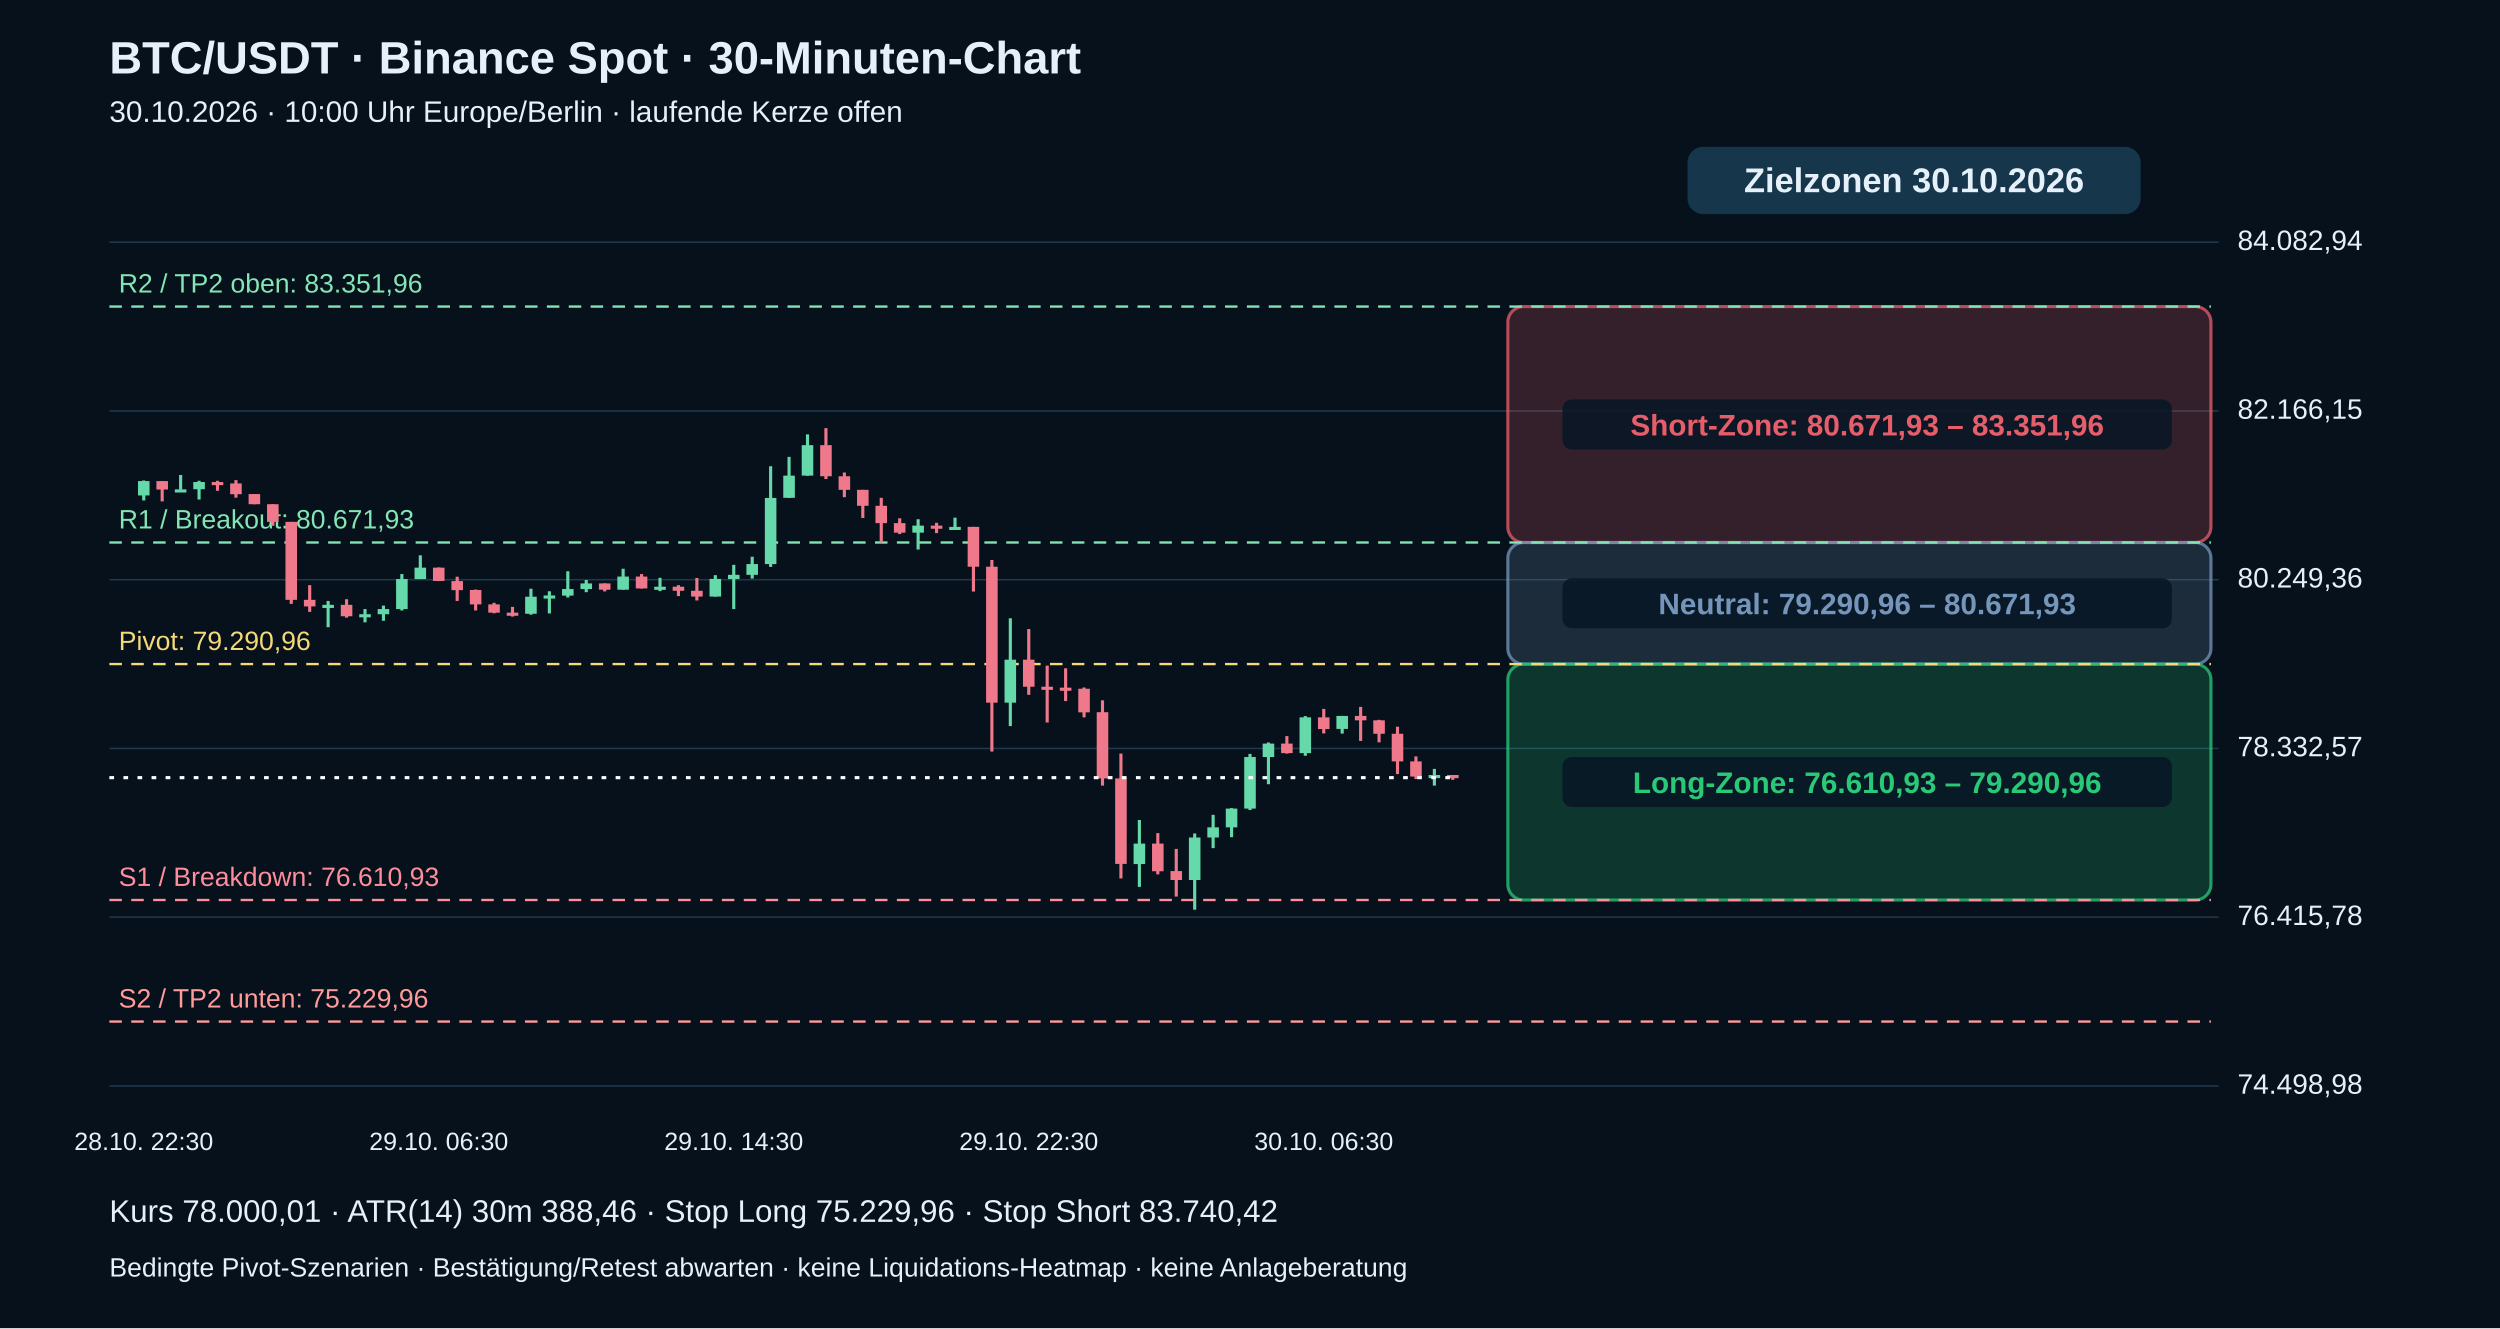
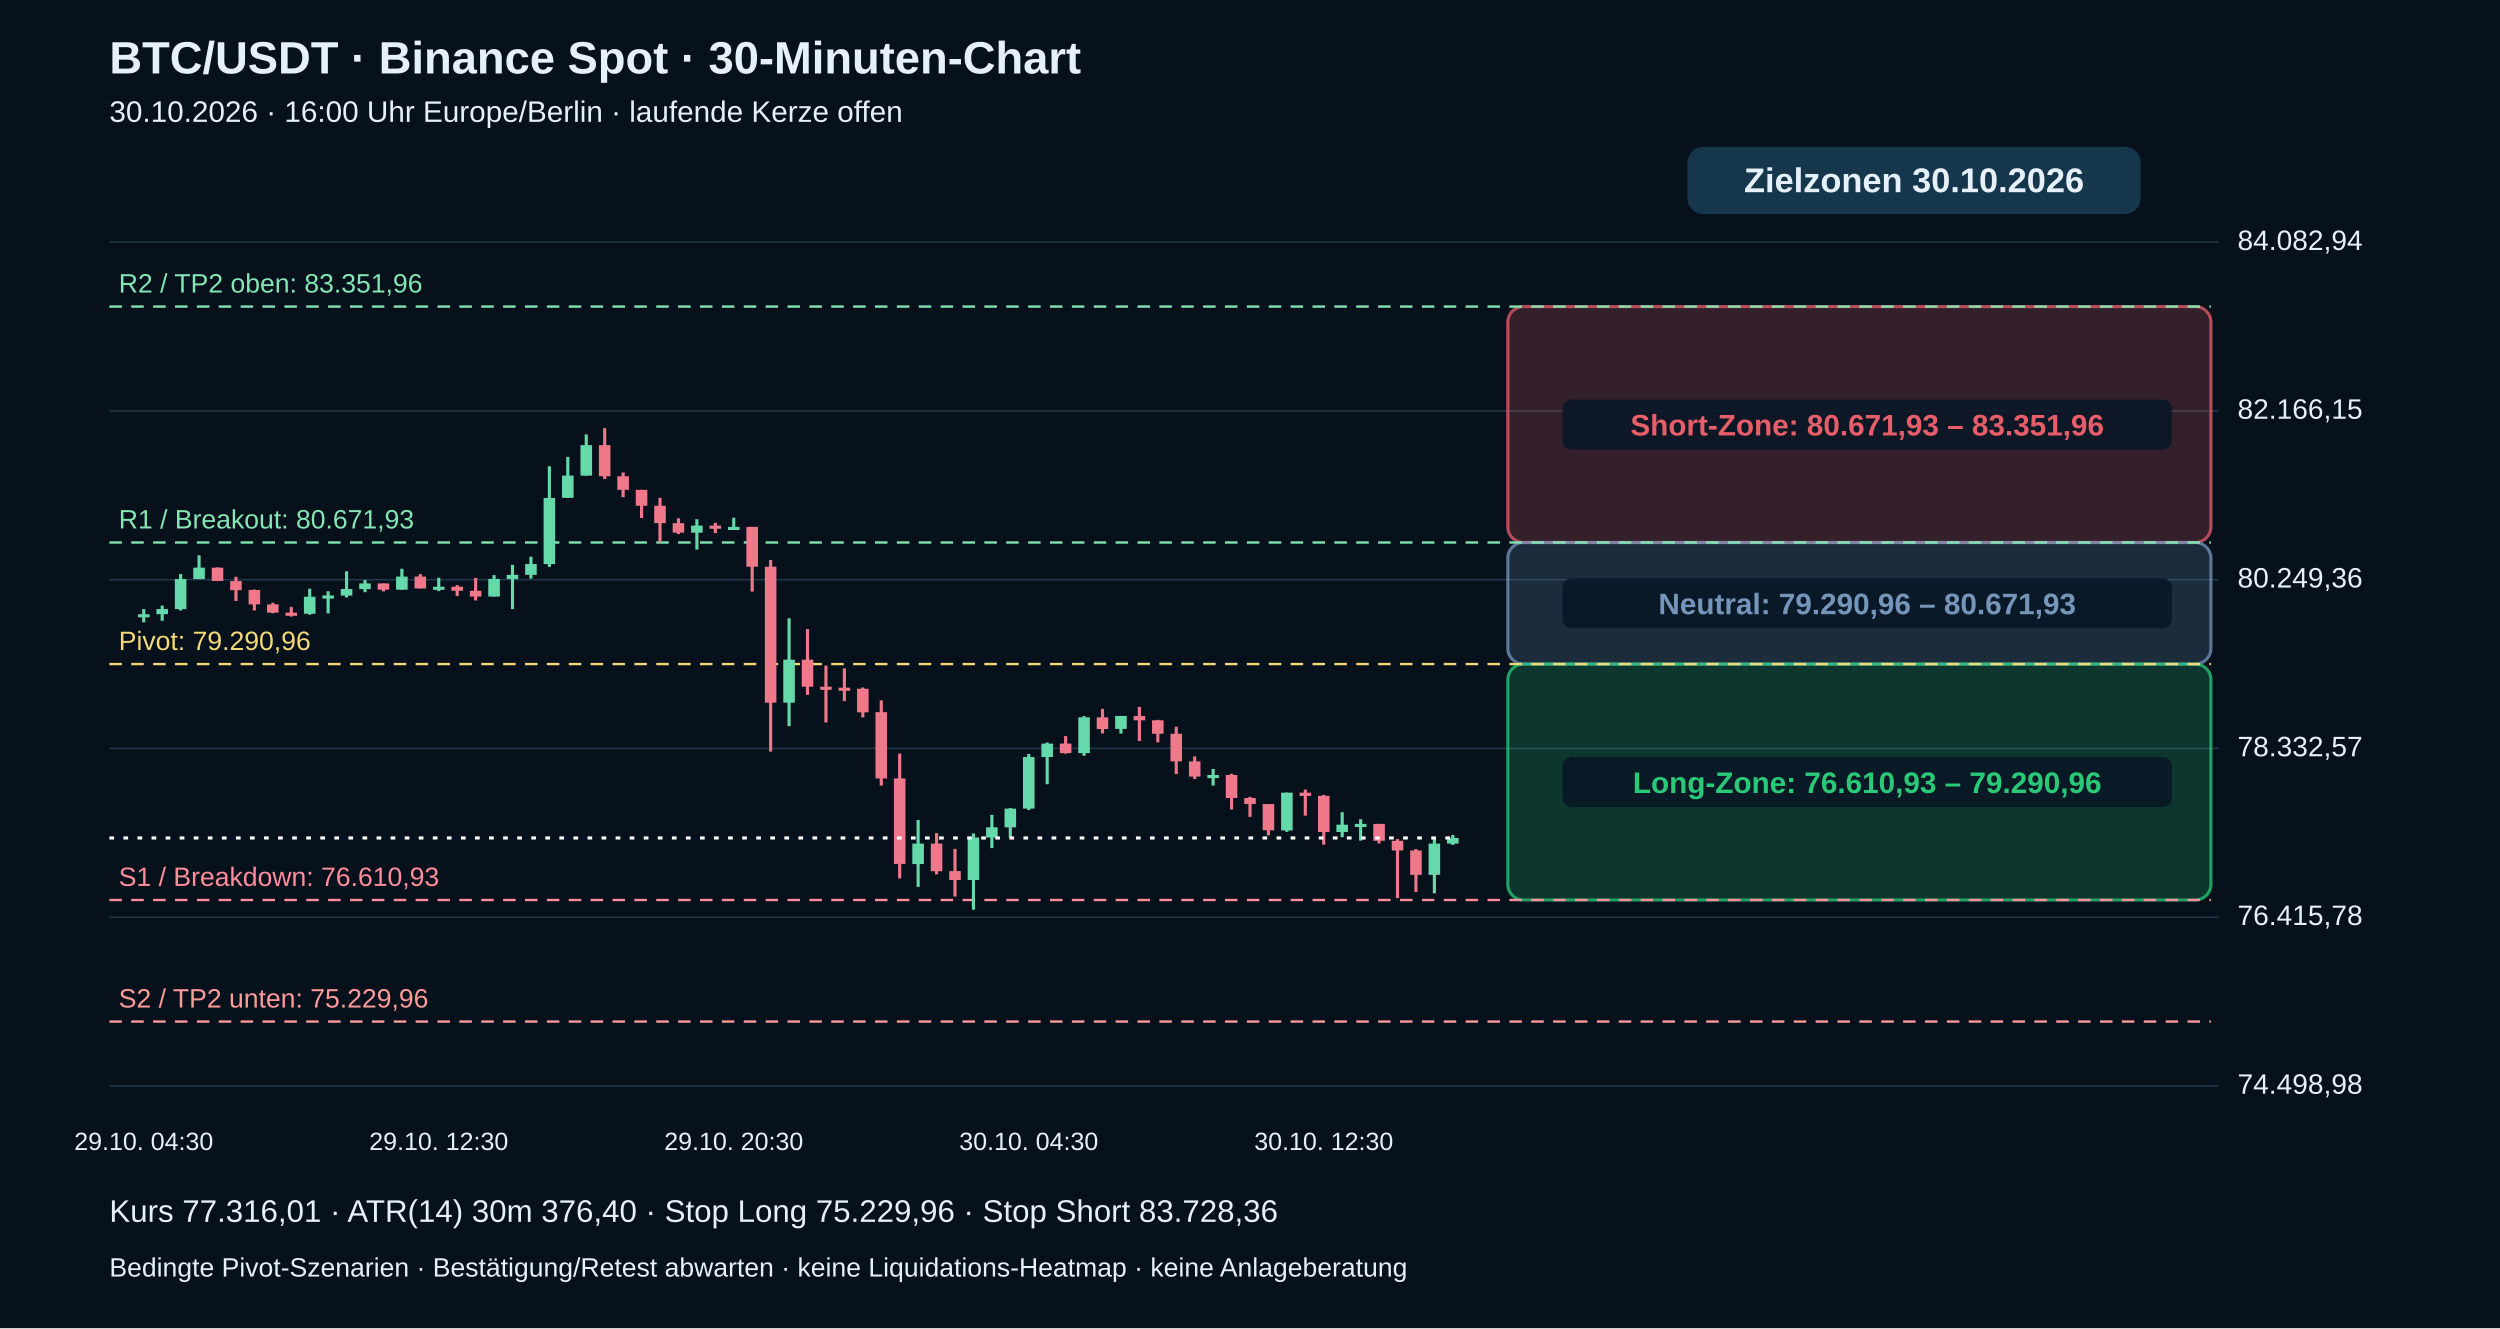
<svg xmlns="http://www.w3.org/2000/svg" viewBox="0 0 1600 850" role="img" aria-label="BTC echte 30-Minuten-Kerzen mit Pivot-Zielzonen">
  <rect width="1600" height="850" fill="#06111c" />
  <g font-family="Arial,Helvetica,sans-serif" fill="#e6f0fa">
    <text x="70" y="47" font-size="29" font-weight="bold">BTC/USDT · Binance Spot · 30-Minuten-Chart</text>
-     <text x="70" y="78" font-size="19">30.10.2026 · 10:00 Uhr Europe/Berlin · laufende Kerze offen</text>
+     <text x="70" y="78" font-size="19">30.10.2026 · 16:00 Uhr Europe/Berlin · laufende Kerze offen</text>
    <path d="M70 695.0 H1420" stroke="#20384b" stroke-width="1" />
    <text x="1432" y="700.0" font-size="18">74.498,98</text>
    <path d="M70 587.0 H1420" stroke="#20384b" stroke-width="1" />
    <text x="1432" y="592.0" font-size="18">76.415,78</text>
    <path d="M70 479.0 H1420" stroke="#20384b" stroke-width="1" />
    <text x="1432" y="484.0" font-size="18">78.332,57</text>
    <path d="M70 371.0 H1420" stroke="#20384b" stroke-width="1" />
    <text x="1432" y="376.0" font-size="18">80.249,36</text>
    <path d="M70 263.0 H1420" stroke="#20384b" stroke-width="1" />
    <text x="1432" y="268.0" font-size="18">82.166,15</text>
    <path d="M70 155.0 H1420" stroke="#20384b" stroke-width="1" />
    <text x="1432" y="160.0" font-size="18">84.082,94</text>
    <rect x="965" y="196.2" width="450" height="151.0" rx="10" fill="#e85d6a" fill-opacity=".20" stroke="#e85d6a" stroke-opacity=".75" stroke-width="2" />
    <rect x="1000" y="255.7" width="390" height="32" rx="6" fill="#071625" fill-opacity=".85" />
    <text x="1195" y="278.7" text-anchor="middle" font-size="19" font-weight="bold" fill="#e85d6a">Short-Zone: 80.671,93 – 83.351,96</text>
    <rect x="965" y="347.2" width="450" height="77.8" rx="10" fill="#7596ba" fill-opacity=".20" stroke="#7596ba" stroke-opacity=".75" stroke-width="2" />
    <rect x="1000" y="370.1" width="390" height="32" rx="6" fill="#071625" fill-opacity=".85" />
    <text x="1195" y="393.1" text-anchor="middle" font-size="19" font-weight="bold" fill="#7596ba">Neutral: 79.290,96 – 80.671,93</text>
    <rect x="965" y="425.0" width="450" height="151.0" rx="10" fill="#29c978" fill-opacity=".20" stroke="#29c978" stroke-opacity=".75" stroke-width="2" />
    <rect x="1000" y="484.5" width="390" height="32" rx="6" fill="#071625" fill-opacity=".85" />
    <text x="1195" y="507.5" text-anchor="middle" font-size="19" font-weight="bold" fill="#29c978">Long-Zone: 76.610,93 – 79.290,96</text>
    <path d="M70 653.8 H1415" stroke="#ff9b9b" stroke-dasharray="8 6" stroke-width="1.5" />
    <text x="76" y="644.8" fill="#ff9b9b" font-size="17">S2 / TP2 unten: 75.229,96</text>
    <path d="M70 576.0 H1415" stroke="#ff8d9b" stroke-dasharray="8 6" stroke-width="1.5" />
    <text x="76" y="567.0" fill="#ff8d9b" font-size="17">S1 / Breakdown: 76.610,93</text>
    <path d="M70 425.0 H1415" stroke="#f5d977" stroke-dasharray="8 6" stroke-width="1.5" />
    <text x="76" y="416.0" fill="#f5d977" font-size="17">Pivot: 79.290,96</text>
    <path d="M70 347.2 H1415" stroke="#83e6b4" stroke-dasharray="8 6" stroke-width="1.5" />
    <text x="76" y="338.2" fill="#83e6b4" font-size="17">R1 / Breakout: 80.671,93</text>
    <path d="M70 196.2 H1415" stroke="#83e6b4" stroke-dasharray="8 6" stroke-width="1.5" />
    <text x="76" y="187.2" fill="#83e6b4" font-size="17">R2 / TP2 oben: 83.351,96</text>
-     <path d="M92.0 307.5 V320.3" stroke="#66d9aa" stroke-width="2" />
-     <rect x="88.3" y="307.9" width="7.4" height="9.2" fill="#66d9aa" />
-     <text x="92.0" y="736" text-anchor="middle" font-size="16">28.10. 22:30</text>
-     <path d="M103.8 307.9 V320.9" stroke="#ef788b" stroke-width="2" />
-     <rect x="100.1" y="307.9" width="7.4" height="5.4" fill="#ef788b" />
-     <path d="M115.6 304.0 V313.4" stroke="#66d9aa" stroke-width="2" />
-     <rect x="111.9" y="313.2" width="7.4" height="2.0" fill="#66d9aa" />
-     <path d="M127.4 307.7 V319.7" stroke="#66d9aa" stroke-width="2" />
-     <rect x="123.7" y="308.5" width="7.4" height="4.6" fill="#66d9aa" />
-     <path d="M139.2 307.7 V314.1" stroke="#ef788b" stroke-width="2" />
-     <rect x="135.5" y="308.5" width="7.4" height="2.0" fill="#ef788b" />
-     <path d="M151.0 307.3 V318.5" stroke="#ef788b" stroke-width="2" />
-     <rect x="147.3" y="309.4" width="7.4" height="6.9" fill="#ef788b" />
-     <path d="M162.8 316.2 V322.7" stroke="#ef788b" stroke-width="2" />
-     <rect x="159.1" y="316.2" width="7.4" height="6.5" fill="#ef788b" />
-     <path d="M174.6 322.7 V336.5" stroke="#ef788b" stroke-width="2" />
-     <rect x="170.9" y="322.7" width="7.4" height="11.3" fill="#ef788b" />
-     <path d="M186.4 334.0 V386.5" stroke="#ef788b" stroke-width="2" />
-     <rect x="182.7" y="334.0" width="7.4" height="49.9" fill="#ef788b" />
-     <path d="M198.2 374.5 V391.6" stroke="#ef788b" stroke-width="2" />
-     <rect x="194.5" y="383.9" width="7.4" height="4.2" fill="#ef788b" />
-     <path d="M210.0 384.6 V401.4" stroke="#66d9aa" stroke-width="2" />
-     <rect x="206.3" y="387.1" width="7.4" height="2.0" fill="#66d9aa" />
-     <path d="M221.8 383.5 V395.3" stroke="#ef788b" stroke-width="2" />
-     <rect x="218.1" y="387.1" width="7.4" height="7.3" fill="#ef788b" />
-     <path d="M233.6 389.8 V398.3" stroke="#66d9aa" stroke-width="2" />
-     <rect x="229.9" y="393.1" width="7.4" height="2.0" fill="#66d9aa" />
-     <path d="M245.4 387.6 V397.3" stroke="#66d9aa" stroke-width="2" />
-     <rect x="241.7" y="389.8" width="7.4" height="3.3" fill="#66d9aa" />
-     <path d="M257.2 367.4 V390.7" stroke="#66d9aa" stroke-width="2" />
-     <rect x="253.5" y="370.6" width="7.4" height="19.2" fill="#66d9aa" />
-     <path d="M269.0 355.4 V370.6" stroke="#66d9aa" stroke-width="2" />
-     <rect x="265.3" y="363.3" width="7.4" height="7.3" fill="#66d9aa" />
-     <path d="M280.8 363.2 V371.9" stroke="#ef788b" stroke-width="2" />
-     <rect x="277.1" y="363.3" width="7.4" height="8.5" fill="#ef788b" />
-     <text x="280.8" y="736" text-anchor="middle" font-size="16">29.10. 06:30</text>
-     <path d="M292.6 369.1 V384.6" stroke="#ef788b" stroke-width="2" />
-     <rect x="288.9" y="371.9" width="7.4" height="5.8" fill="#ef788b" />
-     <path d="M304.4 377.3 V390.7" stroke="#ef788b" stroke-width="2" />
-     <rect x="300.7" y="377.6" width="7.4" height="9.2" fill="#ef788b" />
-     <path d="M316.2 385.8 V392.5" stroke="#ef788b" stroke-width="2" />
-     <rect x="312.5" y="386.8" width="7.4" height="5.3" fill="#ef788b" />
-     <path d="M328.0 388.4 V394.6" stroke="#ef788b" stroke-width="2" />
-     <rect x="324.3" y="392.1" width="7.4" height="2.0" fill="#ef788b" />
-     <path d="M339.8 376.8 V393.4" stroke="#66d9aa" stroke-width="2" />
-     <rect x="336.1" y="381.9" width="7.4" height="10.9" fill="#66d9aa" />
-     <path d="M351.6 378.4 V392.6" stroke="#66d9aa" stroke-width="2" />
-     <rect x="347.9" y="381.1" width="7.4" height="2.0" fill="#66d9aa" />
-     <path d="M363.4 365.6 V382.4" stroke="#66d9aa" stroke-width="2" />
-     <rect x="359.7" y="377.0" width="7.4" height="4.2" fill="#66d9aa" />
-     <path d="M375.2 371.2 V379.0" stroke="#66d9aa" stroke-width="2" />
-     <rect x="371.5" y="373.4" width="7.4" height="3.6" fill="#66d9aa" />
-     <path d="M387.0 373.4 V378.5" stroke="#ef788b" stroke-width="2" />
-     <rect x="383.3" y="373.4" width="7.4" height="4.0" fill="#ef788b" />
-     <path d="M398.8 364.0 V377.4" stroke="#66d9aa" stroke-width="2" />
-     <rect x="395.1" y="369.0" width="7.4" height="8.4" fill="#66d9aa" />
-     <path d="M410.6 367.4 V376.6" stroke="#ef788b" stroke-width="2" />
-     <rect x="406.9" y="369.0" width="7.4" height="7.6" fill="#ef788b" />
-     <path d="M422.4 369.8 V378.3" stroke="#66d9aa" stroke-width="2" />
-     <rect x="418.7" y="375.5" width="7.4" height="2.0" fill="#66d9aa" />
-     <path d="M434.2 374.5 V381.5" stroke="#ef788b" stroke-width="2" />
-     <rect x="430.5" y="375.5" width="7.4" height="2.6" fill="#ef788b" />
-     <path d="M446.0 369.9 V384.3" stroke="#ef788b" stroke-width="2" />
-     <rect x="442.3" y="378.1" width="7.4" height="3.7" fill="#ef788b" />
-     <path d="M457.8 368.1 V381.8" stroke="#66d9aa" stroke-width="2" />
-     <rect x="454.1" y="370.5" width="7.4" height="11.3" fill="#66d9aa" />
-     <path d="M469.6 361.5 V389.8" stroke="#66d9aa" stroke-width="2" />
-     <rect x="465.9" y="367.9" width="7.4" height="2.7" fill="#66d9aa" />
-     <text x="469.6" y="736" text-anchor="middle" font-size="16">29.10. 14:30</text>
-     <path d="M481.4 356.3 V370.3" stroke="#66d9aa" stroke-width="2" />
-     <rect x="477.7" y="361.0" width="7.4" height="6.9" fill="#66d9aa" />
-     <path d="M493.2 298.4 V362.8" stroke="#66d9aa" stroke-width="2" />
-     <rect x="489.5" y="318.7" width="7.4" height="42.3" fill="#66d9aa" />
-     <path d="M505.0 292.4 V318.7" stroke="#66d9aa" stroke-width="2" />
-     <rect x="501.3" y="304.4" width="7.4" height="14.2" fill="#66d9aa" />
-     <path d="M516.8 278.0 V304.4" stroke="#66d9aa" stroke-width="2" />
-     <rect x="513.1" y="284.9" width="7.4" height="19.5" fill="#66d9aa" />
-     <path d="M528.6 274.0 V306.6" stroke="#ef788b" stroke-width="2" />
-     <rect x="524.9" y="284.9" width="7.4" height="19.9" fill="#ef788b" />
-     <path d="M540.4 302.4 V318.2" stroke="#ef788b" stroke-width="2" />
-     <rect x="536.7" y="304.8" width="7.4" height="8.7" fill="#ef788b" />
-     <path d="M552.2 313.5 V331.5" stroke="#ef788b" stroke-width="2" />
-     <rect x="548.5" y="313.5" width="7.4" height="10.2" fill="#ef788b" />
-     <path d="M564.0 318.6 V347.2" stroke="#ef788b" stroke-width="2" />
-     <rect x="560.3" y="323.7" width="7.4" height="11.1" fill="#ef788b" />
-     <path d="M575.8 331.7 V341.8" stroke="#ef788b" stroke-width="2" />
-     <rect x="572.1" y="334.8" width="7.4" height="6.1" fill="#ef788b" />
-     <path d="M587.6 332.3 V351.7" stroke="#66d9aa" stroke-width="2" />
-     <rect x="583.9" y="336.4" width="7.4" height="4.5" fill="#66d9aa" />
-     <path d="M599.4 334.6 V341.2" stroke="#ef788b" stroke-width="2" />
-     <rect x="595.7" y="336.4" width="7.4" height="2.0" fill="#ef788b" />
-     <path d="M611.2 331.3 V338.8" stroke="#66d9aa" stroke-width="2" />
-     <rect x="607.5" y="337.2" width="7.4" height="2.0" fill="#66d9aa" />
-     <path d="M623.0 337.2 V378.6" stroke="#ef788b" stroke-width="2" />
-     <rect x="619.3" y="337.2" width="7.4" height="25.5" fill="#ef788b" />
-     <path d="M634.8 358.4 V481.0" stroke="#ef788b" stroke-width="2" />
-     <rect x="631.1" y="362.7" width="7.4" height="87.0" fill="#ef788b" />
-     <path d="M646.6 395.7 V464.7" stroke="#66d9aa" stroke-width="2" />
-     <rect x="642.9" y="422.2" width="7.4" height="27.5" fill="#66d9aa" />
-     <path d="M658.4 402.6 V444.7" stroke="#ef788b" stroke-width="2" />
-     <rect x="654.7" y="422.2" width="7.4" height="17.3" fill="#ef788b" />
-     <text x="658.4" y="736" text-anchor="middle" font-size="16">29.10. 22:30</text>
-     <path d="M670.2 426.0 V462.4" stroke="#ef788b" stroke-width="2" />
-     <rect x="666.5" y="439.5" width="7.4" height="2.0" fill="#ef788b" />
-     <path d="M682.0 427.7 V448.7" stroke="#ef788b" stroke-width="2" />
-     <rect x="678.3" y="440.1" width="7.4" height="2.0" fill="#ef788b" />
-     <path d="M693.8 440.0 V459.1" stroke="#ef788b" stroke-width="2" />
-     <rect x="690.1" y="440.8" width="7.4" height="15.1" fill="#ef788b" />
-     <path d="M705.6 448.2 V502.8" stroke="#ef788b" stroke-width="2" />
-     <rect x="701.9" y="455.8" width="7.4" height="42.4" fill="#ef788b" />
-     <path d="M717.4 482.3 V562.2" stroke="#ef788b" stroke-width="2" />
-     <rect x="713.7" y="498.2" width="7.4" height="54.7" fill="#ef788b" />
-     <path d="M729.2 524.8 V567.6" stroke="#66d9aa" stroke-width="2" />
-     <rect x="725.5" y="539.9" width="7.4" height="13.1" fill="#66d9aa" />
-     <path d="M741.0 533.2 V559.6" stroke="#ef788b" stroke-width="2" />
-     <rect x="737.3" y="539.9" width="7.4" height="17.7" fill="#ef788b" />
-     <path d="M752.8 543.3 V573.8" stroke="#ef788b" stroke-width="2" />
-     <rect x="749.1" y="557.5" width="7.4" height="5.7" fill="#ef788b" />
-     <path d="M764.6 533.4 V582.2" stroke="#66d9aa" stroke-width="2" />
-     <rect x="760.9" y="536.0" width="7.4" height="27.2" fill="#66d9aa" />
-     <path d="M776.4 521.5 V542.8" stroke="#66d9aa" stroke-width="2" />
-     <rect x="772.7" y="529.5" width="7.4" height="6.5" fill="#66d9aa" />
-     <path d="M788.2 517.2 V535.8" stroke="#66d9aa" stroke-width="2" />
-     <rect x="784.5" y="517.5" width="7.4" height="12.0" fill="#66d9aa" />
-     <path d="M800.0 482.5 V518.4" stroke="#66d9aa" stroke-width="2" />
-     <rect x="796.3" y="484.5" width="7.4" height="33.0" fill="#66d9aa" />
-     <path d="M811.8 475.2 V501.9" stroke="#66d9aa" stroke-width="2" />
-     <rect x="808.1" y="475.9" width="7.4" height="8.6" fill="#66d9aa" />
-     <path d="M823.6 471.1 V482.3" stroke="#ef788b" stroke-width="2" />
-     <rect x="819.9" y="475.9" width="7.4" height="6.1" fill="#ef788b" />
-     <path d="M835.4 458.3 V483.7" stroke="#66d9aa" stroke-width="2" />
-     <rect x="831.7" y="459.1" width="7.4" height="22.9" fill="#66d9aa" />
-     <path d="M847.2 453.7 V469.4" stroke="#ef788b" stroke-width="2" />
-     <rect x="843.5" y="459.1" width="7.4" height="7.5" fill="#ef788b" />
-     <text x="847.2" y="736" text-anchor="middle" font-size="16">30.10. 06:30</text>
-     <path d="M859.0 458.2 V469.5" stroke="#66d9aa" stroke-width="2" />
-     <rect x="855.3" y="458.2" width="7.4" height="8.3" fill="#66d9aa" />
-     <path d="M870.8 452.4 V474.2" stroke="#ef788b" stroke-width="2" />
-     <rect x="867.1" y="458.2" width="7.4" height="2.8" fill="#ef788b" />
-     <path d="M882.6 460.7 V475.1" stroke="#ef788b" stroke-width="2" />
-     <rect x="878.9" y="461.0" width="7.4" height="8.6" fill="#ef788b" />
-     <path d="M894.4 465.1 V495.4" stroke="#ef788b" stroke-width="2" />
-     <rect x="890.7" y="469.6" width="7.4" height="17.7" fill="#ef788b" />
-     <path d="M906.2 484.1 V498.6" stroke="#ef788b" stroke-width="2" />
-     <rect x="902.5" y="487.3" width="7.4" height="9.7" fill="#ef788b" />
-     <path d="M918.0 492.1 V502.8" stroke="#66d9aa" stroke-width="2" />
-     <rect x="914.3" y="496.0" width="7.4" height="2.0" fill="#66d9aa" />
-     <path d="M929.8 496.0 V499.1" stroke="#ef788b" stroke-width="2" />
-     <rect x="926.1" y="496.0" width="7.4" height="2.0" fill="#ef788b" />
-     <path d="M70 497.7 H930" stroke="#ffffff" stroke-width="2" stroke-dasharray="3 6" />
+     <path d="M92.0 389.8 V398.3" stroke="#66d9aa" stroke-width="2" />
+     <rect x="88.3" y="393.1" width="7.4" height="2.0" fill="#66d9aa" />
+     <text x="92.0" y="736" text-anchor="middle" font-size="16">29.10. 04:30</text>
+     <path d="M103.8 387.6 V397.3" stroke="#66d9aa" stroke-width="2" />
+     <rect x="100.1" y="389.8" width="7.4" height="3.3" fill="#66d9aa" />
+     <path d="M115.6 367.4 V390.7" stroke="#66d9aa" stroke-width="2" />
+     <rect x="111.9" y="370.6" width="7.4" height="19.2" fill="#66d9aa" />
+     <path d="M127.4 355.4 V370.6" stroke="#66d9aa" stroke-width="2" />
+     <rect x="123.7" y="363.3" width="7.4" height="7.3" fill="#66d9aa" />
+     <path d="M139.2 363.2 V371.9" stroke="#ef788b" stroke-width="2" />
+     <rect x="135.5" y="363.3" width="7.4" height="8.5" fill="#ef788b" />
+     <path d="M151.0 369.1 V384.6" stroke="#ef788b" stroke-width="2" />
+     <rect x="147.3" y="371.9" width="7.4" height="5.8" fill="#ef788b" />
+     <path d="M162.8 377.3 V390.7" stroke="#ef788b" stroke-width="2" />
+     <rect x="159.1" y="377.6" width="7.4" height="9.2" fill="#ef788b" />
+     <path d="M174.6 385.8 V392.5" stroke="#ef788b" stroke-width="2" />
+     <rect x="170.9" y="386.8" width="7.4" height="5.3" fill="#ef788b" />
+     <path d="M186.4 388.4 V394.6" stroke="#ef788b" stroke-width="2" />
+     <rect x="182.7" y="392.1" width="7.4" height="2.0" fill="#ef788b" />
+     <path d="M198.2 376.8 V393.4" stroke="#66d9aa" stroke-width="2" />
+     <rect x="194.5" y="381.9" width="7.4" height="10.9" fill="#66d9aa" />
+     <path d="M210.0 378.4 V392.6" stroke="#66d9aa" stroke-width="2" />
+     <rect x="206.3" y="381.1" width="7.4" height="2.0" fill="#66d9aa" />
+     <path d="M221.8 365.6 V382.4" stroke="#66d9aa" stroke-width="2" />
+     <rect x="218.1" y="377.0" width="7.4" height="4.2" fill="#66d9aa" />
+     <path d="M233.6 371.2 V379.0" stroke="#66d9aa" stroke-width="2" />
+     <rect x="229.9" y="373.4" width="7.4" height="3.6" fill="#66d9aa" />
+     <path d="M245.4 373.4 V378.5" stroke="#ef788b" stroke-width="2" />
+     <rect x="241.7" y="373.4" width="7.4" height="4.0" fill="#ef788b" />
+     <path d="M257.2 364.0 V377.4" stroke="#66d9aa" stroke-width="2" />
+     <rect x="253.5" y="369.0" width="7.4" height="8.4" fill="#66d9aa" />
+     <path d="M269.0 367.4 V376.6" stroke="#ef788b" stroke-width="2" />
+     <rect x="265.3" y="369.0" width="7.4" height="7.6" fill="#ef788b" />
+     <path d="M280.8 369.8 V378.3" stroke="#66d9aa" stroke-width="2" />
+     <rect x="277.1" y="375.5" width="7.4" height="2.0" fill="#66d9aa" />
+     <text x="280.8" y="736" text-anchor="middle" font-size="16">29.10. 12:30</text>
+     <path d="M292.6 374.5 V381.5" stroke="#ef788b" stroke-width="2" />
+     <rect x="288.9" y="375.5" width="7.4" height="2.6" fill="#ef788b" />
+     <path d="M304.4 369.9 V384.3" stroke="#ef788b" stroke-width="2" />
+     <rect x="300.7" y="378.1" width="7.4" height="3.7" fill="#ef788b" />
+     <path d="M316.2 368.1 V381.8" stroke="#66d9aa" stroke-width="2" />
+     <rect x="312.5" y="370.5" width="7.4" height="11.3" fill="#66d9aa" />
+     <path d="M328.0 361.5 V389.8" stroke="#66d9aa" stroke-width="2" />
+     <rect x="324.3" y="367.9" width="7.4" height="2.7" fill="#66d9aa" />
+     <path d="M339.8 356.3 V370.3" stroke="#66d9aa" stroke-width="2" />
+     <rect x="336.1" y="361.0" width="7.4" height="6.9" fill="#66d9aa" />
+     <path d="M351.6 298.4 V362.8" stroke="#66d9aa" stroke-width="2" />
+     <rect x="347.9" y="318.7" width="7.4" height="42.3" fill="#66d9aa" />
+     <path d="M363.4 292.4 V318.7" stroke="#66d9aa" stroke-width="2" />
+     <rect x="359.7" y="304.4" width="7.4" height="14.2" fill="#66d9aa" />
+     <path d="M375.2 278.0 V304.4" stroke="#66d9aa" stroke-width="2" />
+     <rect x="371.5" y="284.9" width="7.4" height="19.5" fill="#66d9aa" />
+     <path d="M387.0 274.0 V306.6" stroke="#ef788b" stroke-width="2" />
+     <rect x="383.3" y="284.9" width="7.4" height="19.9" fill="#ef788b" />
+     <path d="M398.8 302.4 V318.2" stroke="#ef788b" stroke-width="2" />
+     <rect x="395.1" y="304.8" width="7.4" height="8.7" fill="#ef788b" />
+     <path d="M410.6 313.5 V331.5" stroke="#ef788b" stroke-width="2" />
+     <rect x="406.9" y="313.5" width="7.4" height="10.2" fill="#ef788b" />
+     <path d="M422.4 318.6 V347.2" stroke="#ef788b" stroke-width="2" />
+     <rect x="418.7" y="323.7" width="7.4" height="11.1" fill="#ef788b" />
+     <path d="M434.2 331.7 V341.8" stroke="#ef788b" stroke-width="2" />
+     <rect x="430.5" y="334.8" width="7.4" height="6.1" fill="#ef788b" />
+     <path d="M446.0 332.3 V351.7" stroke="#66d9aa" stroke-width="2" />
+     <rect x="442.3" y="336.4" width="7.4" height="4.5" fill="#66d9aa" />
+     <path d="M457.8 334.6 V341.2" stroke="#ef788b" stroke-width="2" />
+     <rect x="454.1" y="336.4" width="7.4" height="2.0" fill="#ef788b" />
+     <path d="M469.6 331.3 V338.8" stroke="#66d9aa" stroke-width="2" />
+     <rect x="465.9" y="337.2" width="7.4" height="2.0" fill="#66d9aa" />
+     <text x="469.6" y="736" text-anchor="middle" font-size="16">29.10. 20:30</text>
+     <path d="M481.4 337.2 V378.6" stroke="#ef788b" stroke-width="2" />
+     <rect x="477.7" y="337.2" width="7.4" height="25.5" fill="#ef788b" />
+     <path d="M493.2 358.4 V481.0" stroke="#ef788b" stroke-width="2" />
+     <rect x="489.5" y="362.7" width="7.4" height="87.0" fill="#ef788b" />
+     <path d="M505.0 395.7 V464.7" stroke="#66d9aa" stroke-width="2" />
+     <rect x="501.3" y="422.2" width="7.4" height="27.5" fill="#66d9aa" />
+     <path d="M516.8 402.6 V444.7" stroke="#ef788b" stroke-width="2" />
+     <rect x="513.1" y="422.2" width="7.4" height="17.3" fill="#ef788b" />
+     <path d="M528.6 426.0 V462.4" stroke="#ef788b" stroke-width="2" />
+     <rect x="524.9" y="439.5" width="7.4" height="2.0" fill="#ef788b" />
+     <path d="M540.4 427.7 V448.7" stroke="#ef788b" stroke-width="2" />
+     <rect x="536.7" y="440.1" width="7.4" height="2.0" fill="#ef788b" />
+     <path d="M552.2 440.0 V459.1" stroke="#ef788b" stroke-width="2" />
+     <rect x="548.5" y="440.8" width="7.4" height="15.1" fill="#ef788b" />
+     <path d="M564.0 448.2 V502.8" stroke="#ef788b" stroke-width="2" />
+     <rect x="560.3" y="455.8" width="7.4" height="42.4" fill="#ef788b" />
+     <path d="M575.8 482.3 V562.2" stroke="#ef788b" stroke-width="2" />
+     <rect x="572.1" y="498.2" width="7.4" height="54.7" fill="#ef788b" />
+     <path d="M587.6 524.8 V567.6" stroke="#66d9aa" stroke-width="2" />
+     <rect x="583.9" y="539.9" width="7.4" height="13.1" fill="#66d9aa" />
+     <path d="M599.4 533.2 V559.6" stroke="#ef788b" stroke-width="2" />
+     <rect x="595.7" y="539.9" width="7.4" height="17.7" fill="#ef788b" />
+     <path d="M611.2 543.3 V573.8" stroke="#ef788b" stroke-width="2" />
+     <rect x="607.5" y="557.5" width="7.4" height="5.7" fill="#ef788b" />
+     <path d="M623.0 533.4 V582.2" stroke="#66d9aa" stroke-width="2" />
+     <rect x="619.3" y="536.0" width="7.4" height="27.2" fill="#66d9aa" />
+     <path d="M634.8 521.5 V542.8" stroke="#66d9aa" stroke-width="2" />
+     <rect x="631.1" y="529.5" width="7.4" height="6.5" fill="#66d9aa" />
+     <path d="M646.6 517.2 V535.8" stroke="#66d9aa" stroke-width="2" />
+     <rect x="642.9" y="517.5" width="7.4" height="12.0" fill="#66d9aa" />
+     <path d="M658.4 482.5 V518.4" stroke="#66d9aa" stroke-width="2" />
+     <rect x="654.7" y="484.5" width="7.4" height="33.0" fill="#66d9aa" />
+     <text x="658.4" y="736" text-anchor="middle" font-size="16">30.10. 04:30</text>
+     <path d="M670.2 475.2 V501.9" stroke="#66d9aa" stroke-width="2" />
+     <rect x="666.5" y="475.9" width="7.4" height="8.6" fill="#66d9aa" />
+     <path d="M682.0 471.1 V482.3" stroke="#ef788b" stroke-width="2" />
+     <rect x="678.3" y="475.9" width="7.4" height="6.1" fill="#ef788b" />
+     <path d="M693.8 458.3 V483.7" stroke="#66d9aa" stroke-width="2" />
+     <rect x="690.1" y="459.1" width="7.4" height="22.9" fill="#66d9aa" />
+     <path d="M705.6 453.7 V469.4" stroke="#ef788b" stroke-width="2" />
+     <rect x="701.9" y="459.1" width="7.4" height="7.5" fill="#ef788b" />
+     <path d="M717.4 458.2 V469.5" stroke="#66d9aa" stroke-width="2" />
+     <rect x="713.7" y="458.2" width="7.4" height="8.3" fill="#66d9aa" />
+     <path d="M729.2 452.4 V474.2" stroke="#ef788b" stroke-width="2" />
+     <rect x="725.5" y="458.2" width="7.4" height="2.8" fill="#ef788b" />
+     <path d="M741.0 460.7 V475.1" stroke="#ef788b" stroke-width="2" />
+     <rect x="737.3" y="461.0" width="7.4" height="8.6" fill="#ef788b" />
+     <path d="M752.8 465.1 V495.4" stroke="#ef788b" stroke-width="2" />
+     <rect x="749.1" y="469.6" width="7.4" height="17.7" fill="#ef788b" />
+     <path d="M764.6 484.1 V498.6" stroke="#ef788b" stroke-width="2" />
+     <rect x="760.9" y="487.3" width="7.4" height="9.7" fill="#ef788b" />
+     <path d="M776.4 492.1 V502.8" stroke="#66d9aa" stroke-width="2" />
+     <rect x="772.7" y="496.0" width="7.4" height="2.0" fill="#66d9aa" />
+     <path d="M788.2 495.2 V518.1" stroke="#ef788b" stroke-width="2" />
+     <rect x="784.5" y="496.0" width="7.4" height="14.7" fill="#ef788b" />
+     <path d="M800.0 510.0 V522.8" stroke="#ef788b" stroke-width="2" />
+     <rect x="796.3" y="510.7" width="7.4" height="3.9" fill="#ef788b" />
+     <path d="M811.8 514.6 V534.6" stroke="#ef788b" stroke-width="2" />
+     <rect x="808.1" y="514.6" width="7.4" height="16.8" fill="#ef788b" />
+     <path d="M823.6 507.3 V532.4" stroke="#66d9aa" stroke-width="2" />
+     <rect x="819.9" y="507.3" width="7.4" height="24.2" fill="#66d9aa" />
+     <path d="M835.4 505.3 V522.0" stroke="#ef788b" stroke-width="2" />
+     <rect x="831.7" y="507.3" width="7.4" height="2.1" fill="#ef788b" />
+     <path d="M847.2 508.7 V540.6" stroke="#ef788b" stroke-width="2" />
+     <rect x="843.5" y="509.3" width="7.4" height="23.2" fill="#ef788b" />
+     <text x="847.2" y="736" text-anchor="middle" font-size="16">30.10. 12:30</text>
+     <path d="M859.0 519.8 V535.8" stroke="#66d9aa" stroke-width="2" />
+     <rect x="855.3" y="527.8" width="7.4" height="4.7" fill="#66d9aa" />
+     <path d="M870.8 524.3 V538.0" stroke="#66d9aa" stroke-width="2" />
+     <rect x="867.1" y="527.3" width="7.4" height="2.0" fill="#66d9aa" />
+     <path d="M882.6 527.3 V539.8" stroke="#ef788b" stroke-width="2" />
+     <rect x="878.9" y="527.3" width="7.4" height="10.8" fill="#ef788b" />
+     <path d="M894.4 537.0 V574.8" stroke="#ef788b" stroke-width="2" />
+     <rect x="890.7" y="538.1" width="7.4" height="6.2" fill="#ef788b" />
+     <path d="M906.2 543.4 V570.8" stroke="#ef788b" stroke-width="2" />
+     <rect x="902.5" y="544.3" width="7.4" height="15.6" fill="#ef788b" />
+     <path d="M918.0 536.5 V571.7" stroke="#66d9aa" stroke-width="2" />
+     <rect x="914.3" y="539.9" width="7.4" height="20.0" fill="#66d9aa" />
+     <path d="M929.8 534.4 V540.7" stroke="#66d9aa" stroke-width="2" />
+     <rect x="926.1" y="536.3" width="7.4" height="3.6" fill="#66d9aa" />
+     <path d="M70 536.3 H930" stroke="#ffffff" stroke-width="2" stroke-dasharray="3 6" />
    <rect x="1080" y="94" width="290" height="43" rx="10" fill="#15364b" />
    <text x="1225" y="123" text-anchor="middle" font-size="22" font-weight="bold">Zielzonen 30.10.2026</text>
-     <text x="70" y="782" font-size="20">Kurs 78.000,01 · ATR(14) 30m 388,46 · Stop Long 75.229,96 · Stop Short 83.740,42</text>
+     <text x="70" y="782" font-size="20">Kurs 77.316,01 · ATR(14) 30m 376,40 · Stop Long 75.229,96 · Stop Short 83.728,36</text>
    <text x="70" y="817" font-size="17">Bedingte Pivot-Szenarien · Bestätigung/Retest abwarten · keine Liquidations-Heatmap · keine Anlageberatung</text>
  </g>
</svg>
